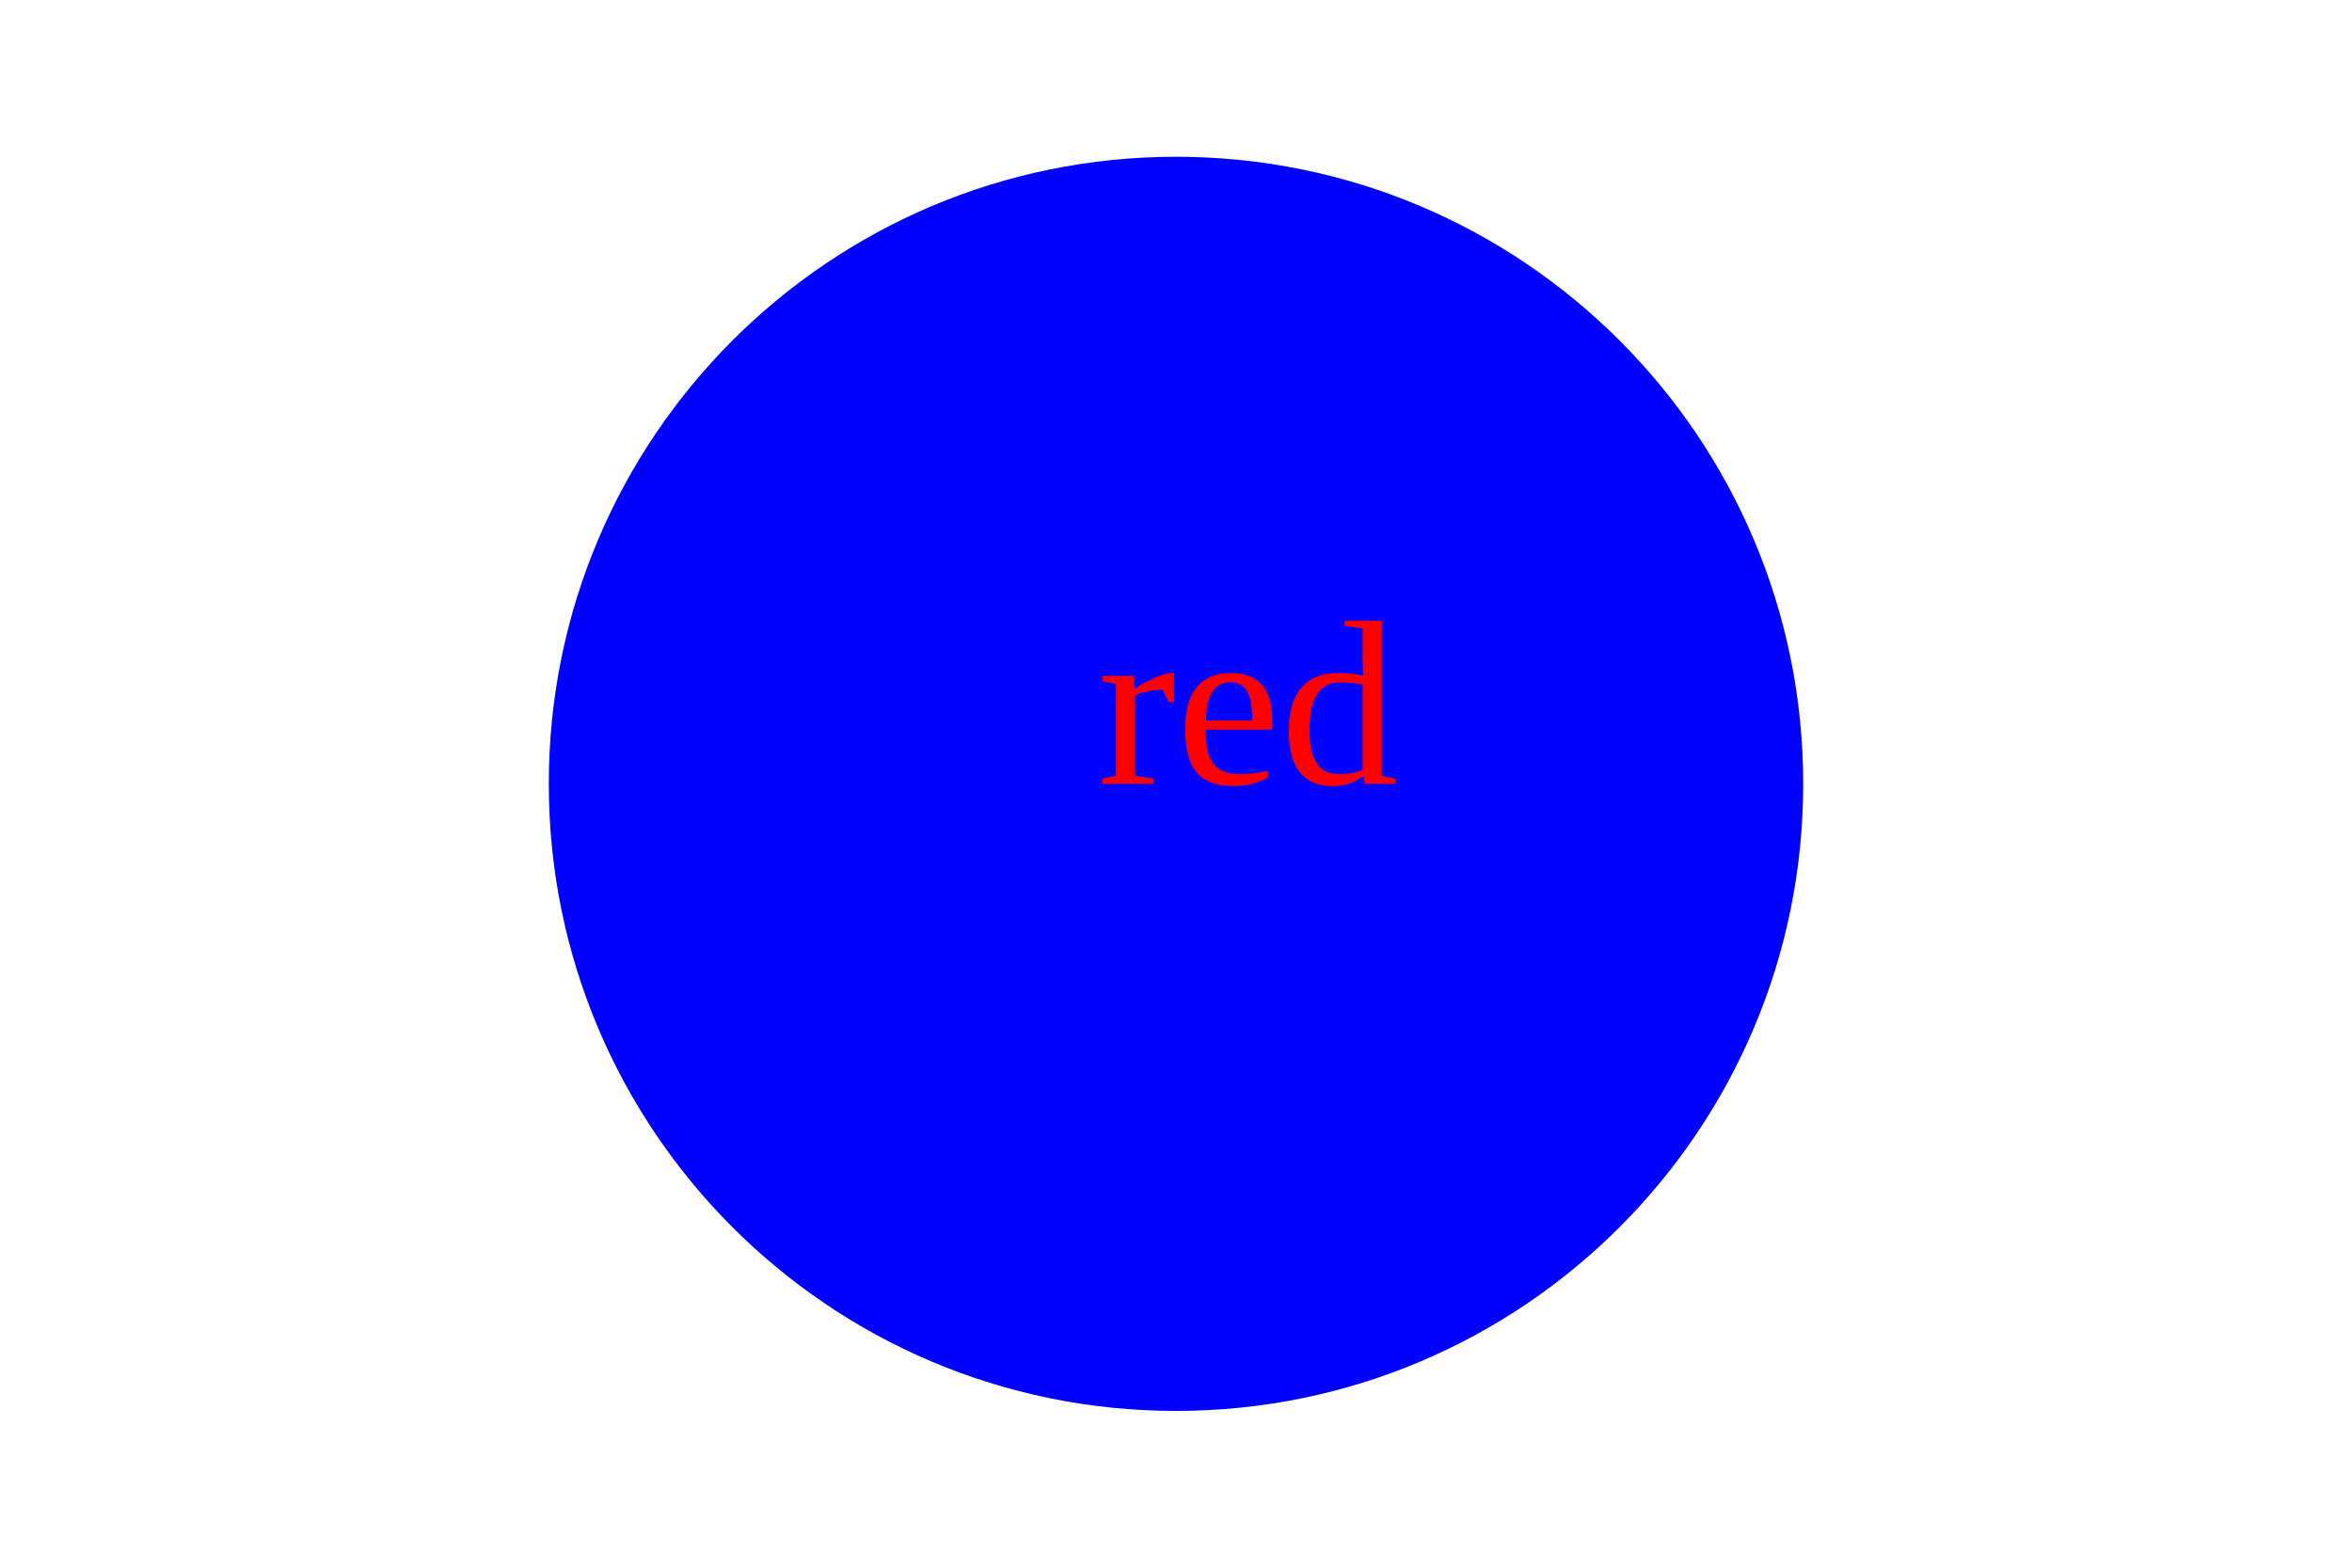
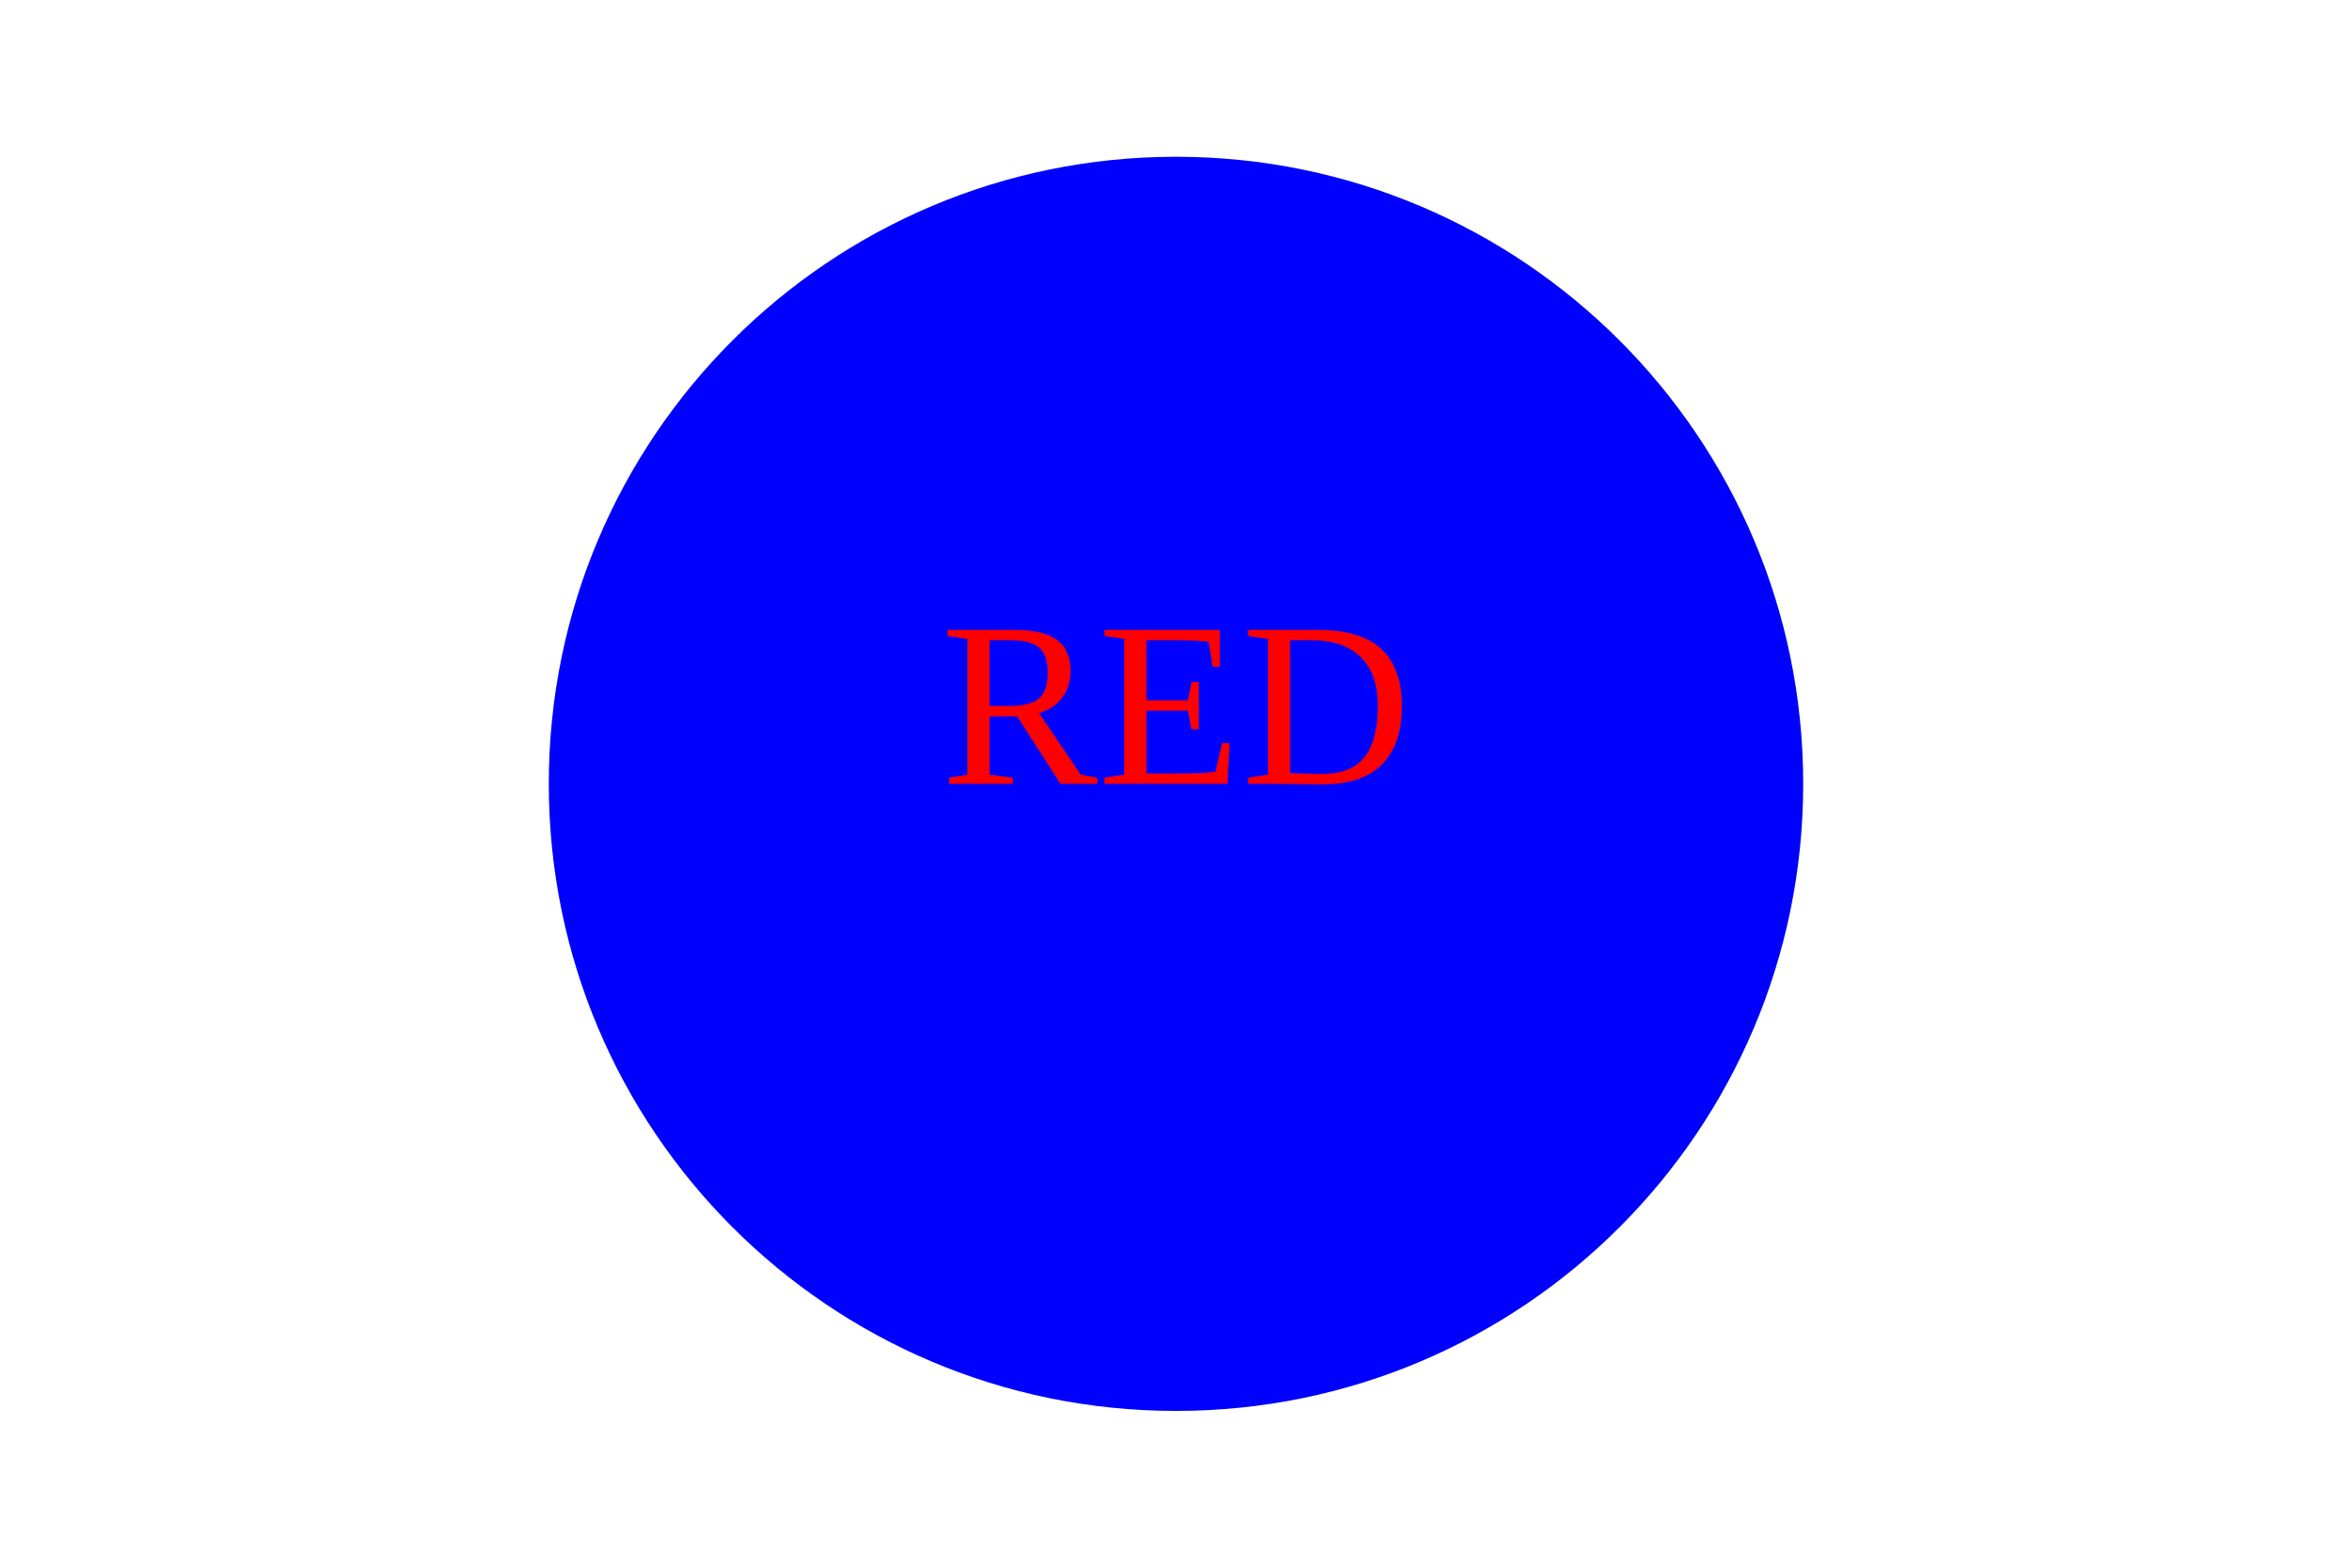
<svg xmlns="http://www.w3.org/2000/svg" width="300" height="200">
-   <circle cx="150" cy="100" r="80" fill="blue" />n<text x="140" y="100" font-size="30px" fill="red">red</text>
+   <circle cx="150" cy="100" r="80" fill="BLUE" />n<text x="150" y="100" font-size="30px" text-anchor="middle" alignment-baseline="middle" fill="RED">RED</text>
</svg>
